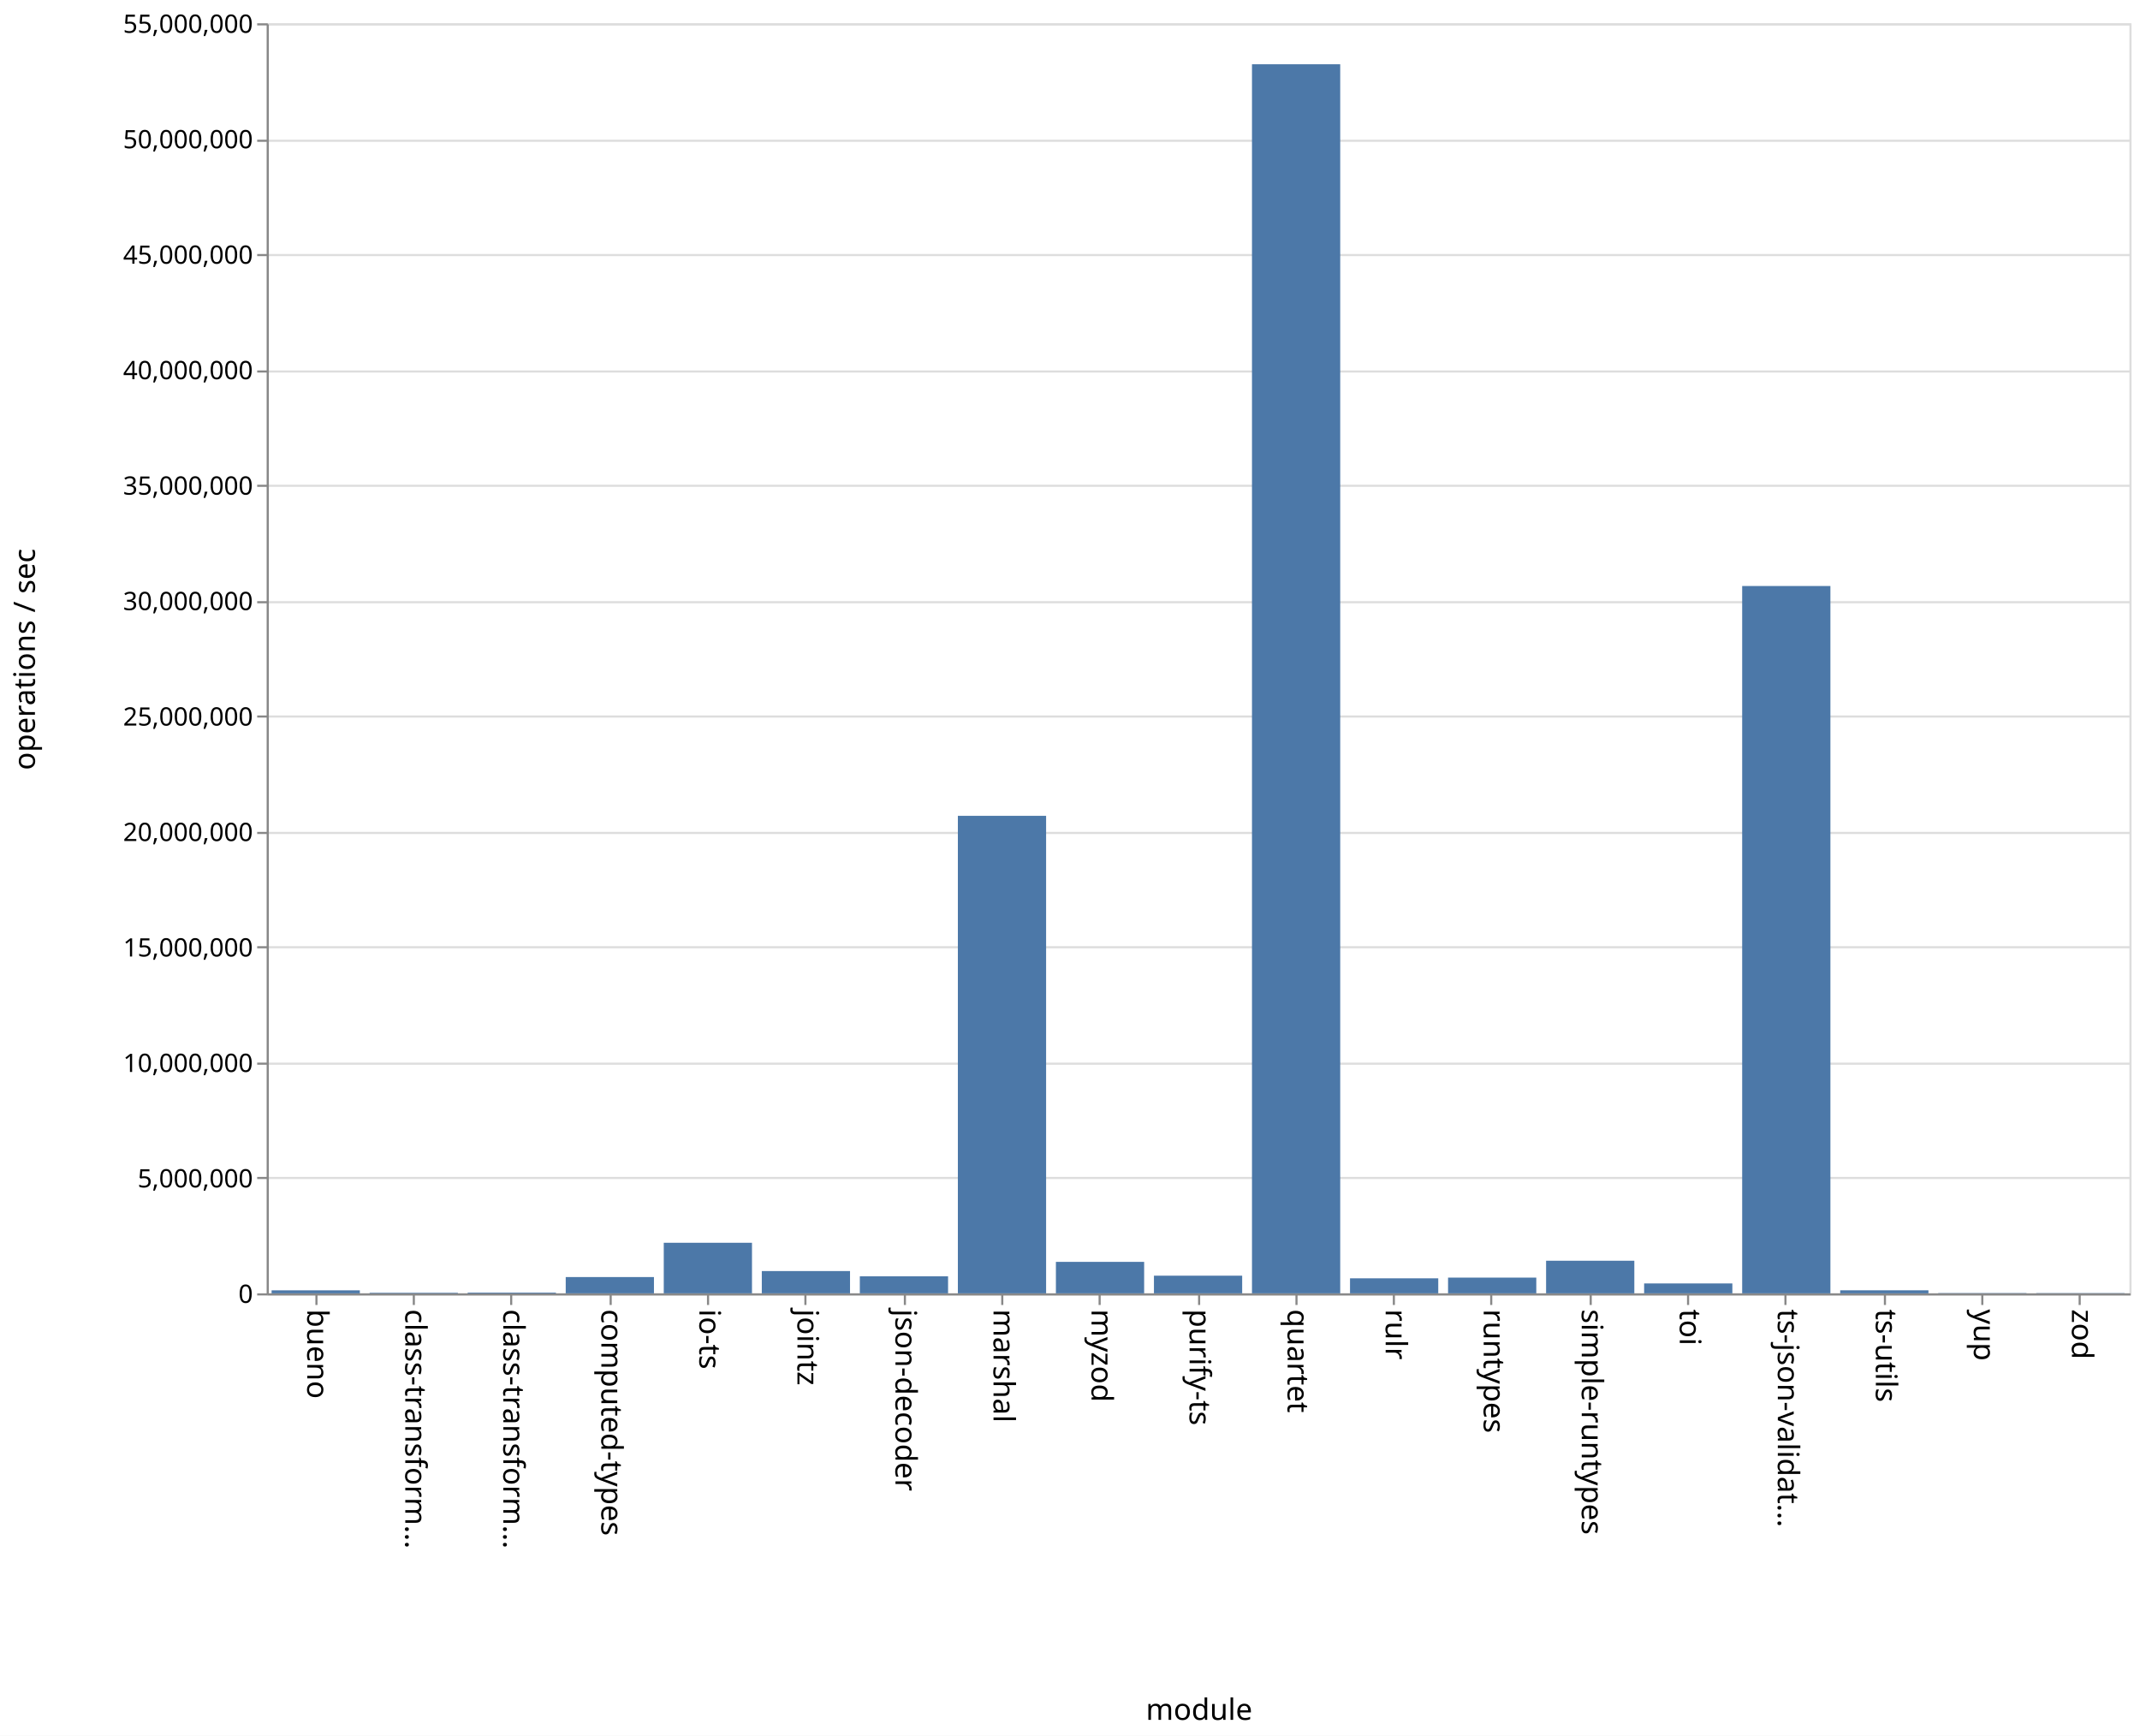
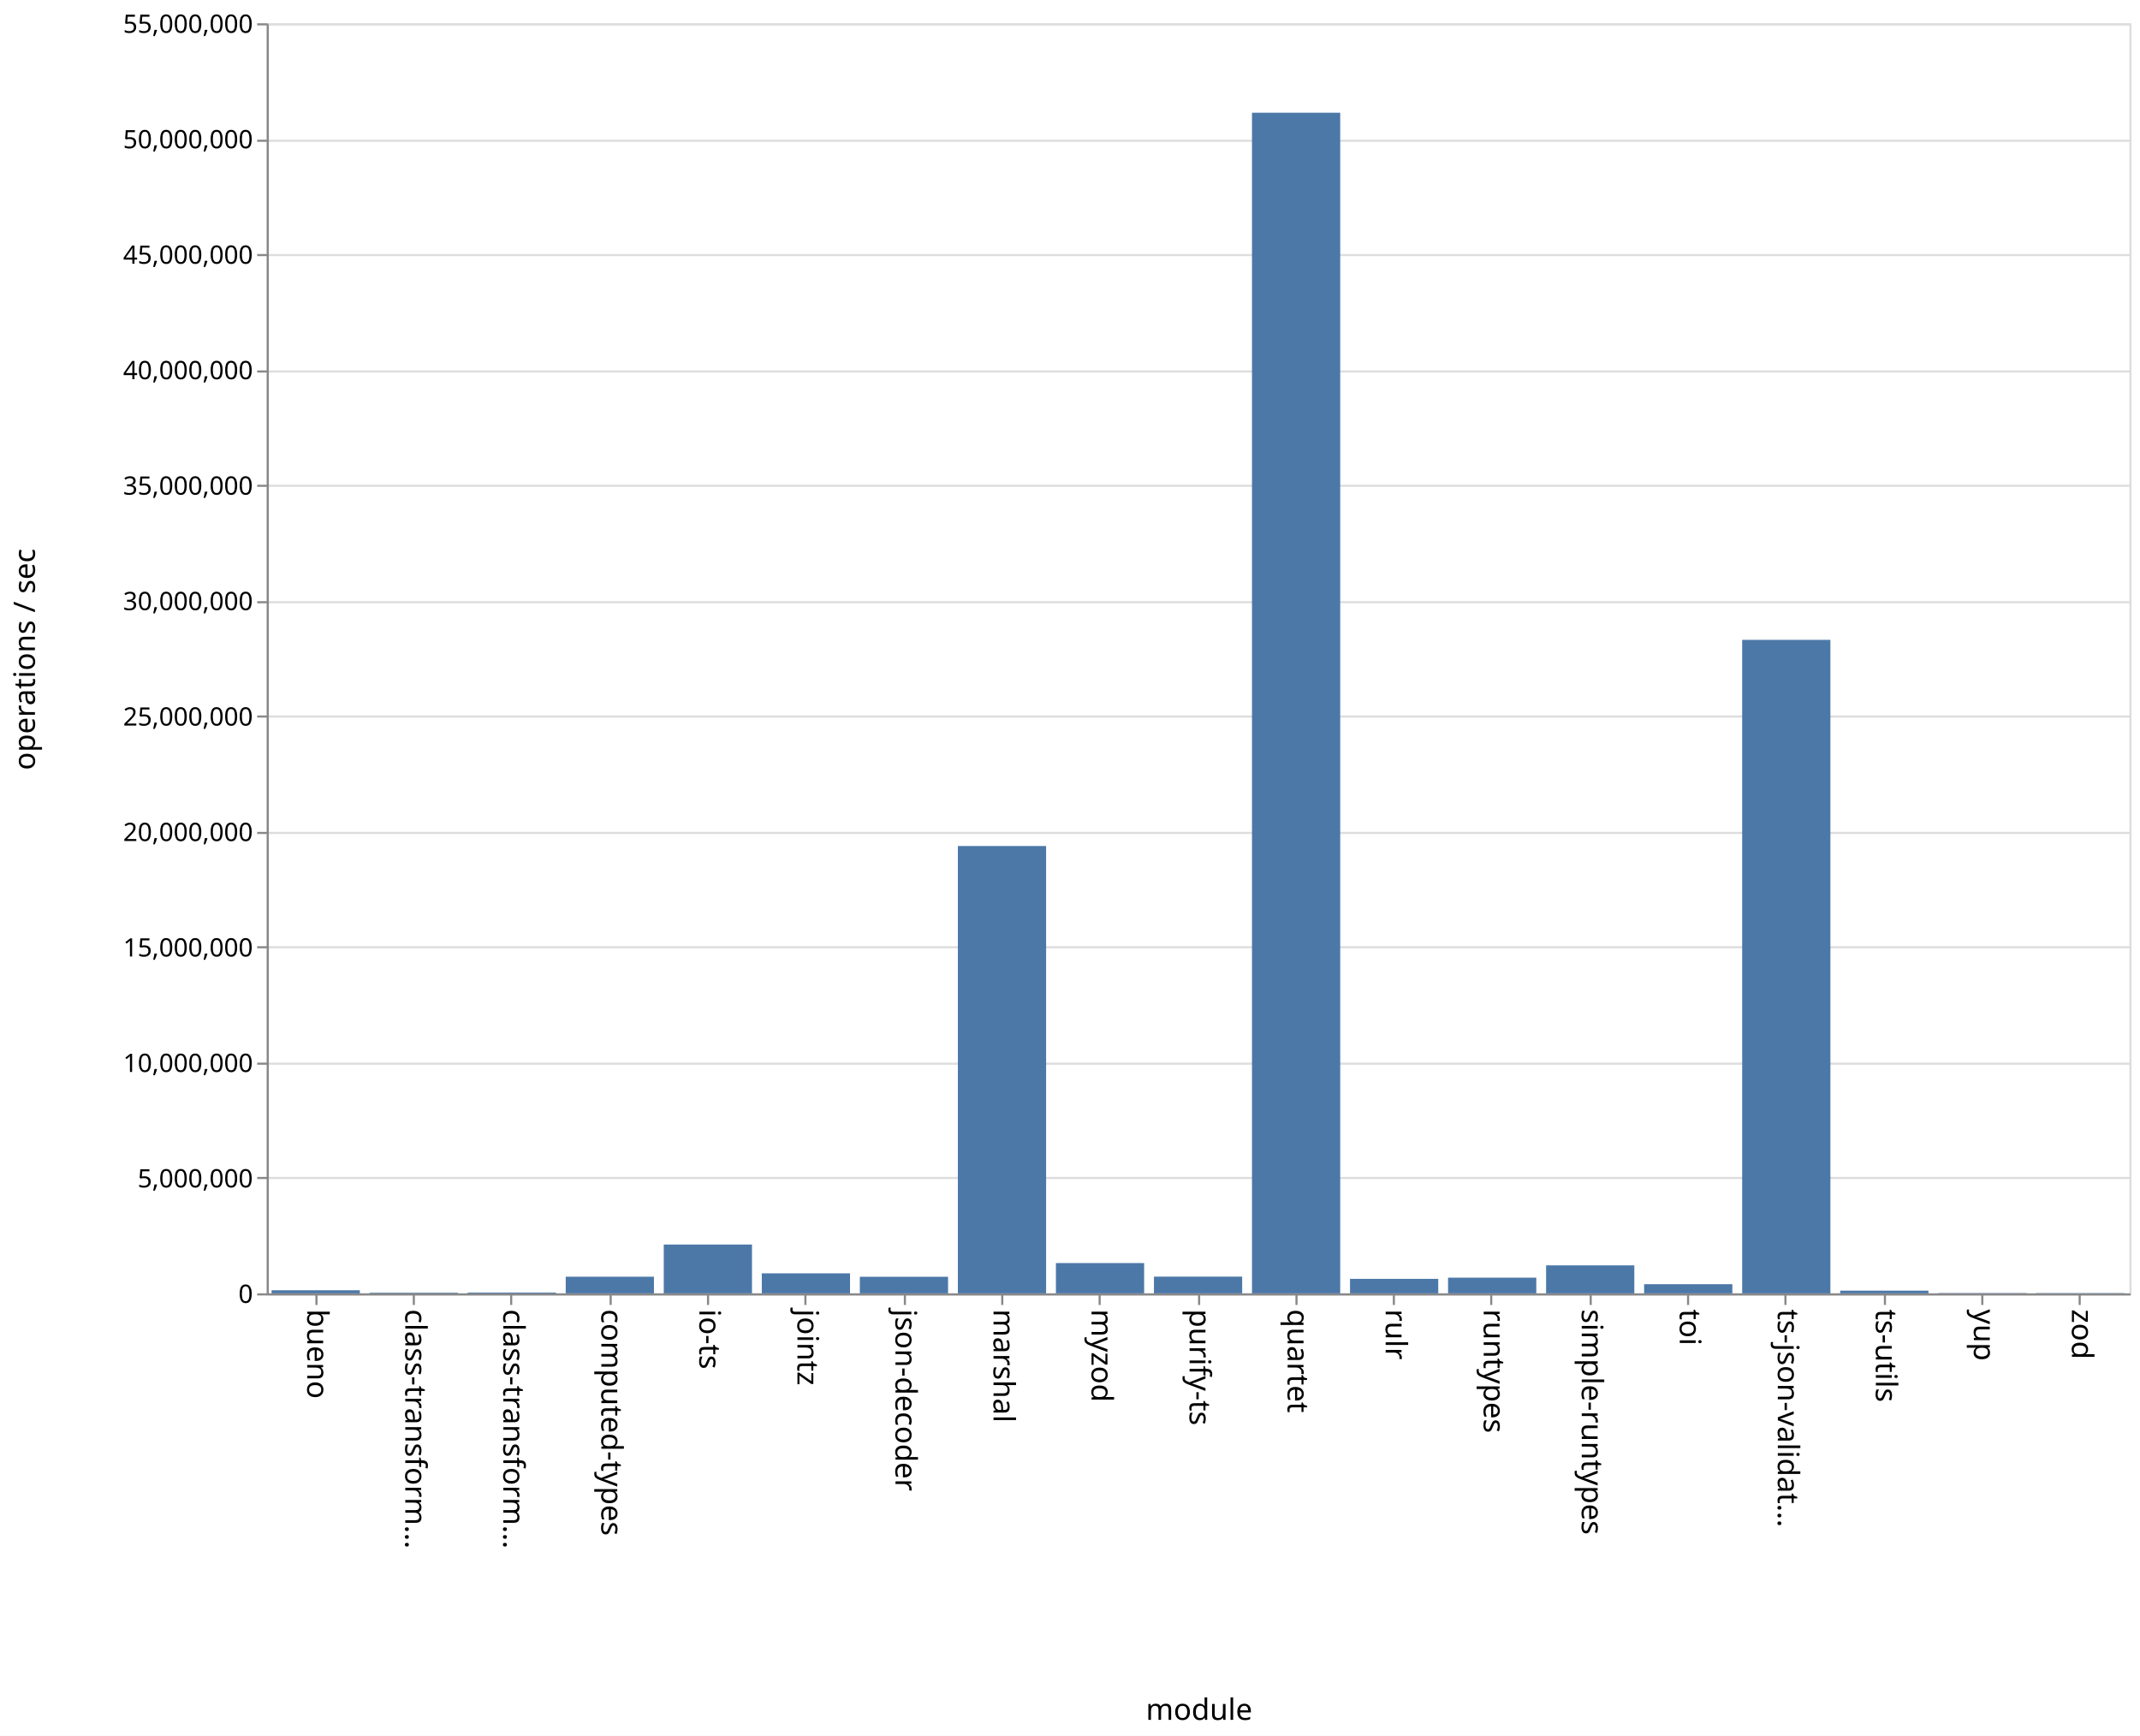
<svg xmlns="http://www.w3.org/2000/svg" class="marks" width="1011" height="820">
  <path fill="#fff" d="M0 0h1011v820H0z" />
  <g class="mark-group role-frame root" aria-roledescription="group mark container" fill="none" stroke-miterlimit="10">
    <path class="background" aria-hidden="true" d="M126.5 11.5h880v600h-880z" stroke="#ddd" />
    <g class="mark-group role-axis" aria-hidden="true">
      <path class="background" aria-hidden="true" d="M126.5 11.5z" pointer-events="none" />
      <g class="mark-rule role-axis-grid" pointer-events="none" stroke="#ddd">
        <path d="M126.5 611.5h880M126.5 556.5h880M126.5 502.5h880M126.5 447.5h880M126.5 393.5h880M126.5 338.5h880M126.5 284.5h880M126.5 229.5h880M126.5 175.5h880M126.5 120.5h880M126.5 66.5h880M126.5 11.5h880" />
      </g>
    </g>
    <g class="mark-group role-axis" aria-roledescription="axis" aria-label="X-axis titled 'module' for a discrete scale with 19 values: bueno, class-transformer-validator-async, class-transformer-validator-sync, computed-types, io-ts, ending with zod">
      <path class="background" aria-hidden="true" d="M126.5 611.5z" pointer-events="none" />
      <g class="mark-rule role-axis-tick" pointer-events="none" stroke="#888">
        <path d="M149.5 611.5v5M195.5 611.5v5M241.5 611.5v5M288.5 611.5v5M334.5 611.5v5M380.5 611.5v5M427.5 611.5v5M473.5 611.5v5M519.5 611.5v5M566.5 611.5v5M612.5 611.5v5M658.5 611.5v5M704.5 611.5v5M751.5 611.5v5M797.5 611.5v5M843.5 611.5v5M890.5 611.5v5M936.5 611.5v5M982.5 611.5v5" />
      </g>
      <g class="mark-text role-axis-label" pointer-events="none" font-family="sans-serif" font-size="14" fill="#000">
        <text transform="rotate(90 -236.671 381.829)">
                    bueno
                </text>
        <text transform="rotate(90 -213.513 404.987)">
                    class-transform…
                </text>
        <text transform="rotate(90 -190.355 428.145)">
                    class-transform…
                </text>
        <text transform="rotate(90 -167.197 451.303)">
                    computed-types
                </text>
        <text transform="rotate(90 -144.04 474.46)">
                    io-ts
                </text>
        <text transform="rotate(90 -120.882 497.618)">
                    jointz
                </text>
        <text transform="rotate(90 -97.724 520.776)">
                    json-decoder
                </text>
        <text transform="rotate(90 -74.566 543.934)">
                    marshal
                </text>
        <text transform="rotate(90 -51.408 567.092)">
                    myzod
                </text>
        <text transform="rotate(90 -28.25 590.25)">
                    purify-ts
                </text>
        <text transform="rotate(90 -5.092 613.408)">
                    quartet
                </text>
        <text transform="rotate(90 18.066 636.566)">
                    rulr
                </text>
        <text transform="rotate(90 41.224 659.724)">
                    runtypes
                </text>
        <text transform="rotate(90 64.382 682.882)">
                    simple-runtypes
                </text>
        <text transform="rotate(90 87.54 706.04)">
                    toi
                </text>
        <text transform="rotate(90 110.697 729.197)">
                    ts-json-validat…
                </text>
        <text transform="rotate(90 133.855 752.355)">
                    ts-utils
                </text>
        <text transform="rotate(90 157.013 775.513)">
                    yup
                </text>
        <text transform="rotate(90 180.171 798.671)">
                    zod
                </text>
      </g>
      <path stroke="#888" d="M126.5 611.5h880" pointer-events="none" />
      <text text-anchor="middle" transform="translate(566.5 812.5)" font-family="sans-serif" font-size="14" fill="#000" pointer-events="none">
                module
            </text>
    </g>
    <g class="mark-group role-axis" aria-roledescription="axis" aria-label="Y-axis titled 'operations / sec' for a linear scale with values from 0 to 55,000,000">
      <path class="background" aria-hidden="true" d="M126.5 11.5z" pointer-events="none" />
      <g class="mark-rule role-axis-tick" pointer-events="none" stroke="#888">
        <path d="M126.5 611.5h-5M126.5 556.5h-5M126.5 502.5h-5M126.5 447.5h-5M126.5 393.5h-5M126.5 338.5h-5M126.5 284.5h-5M126.5 229.5h-5M126.5 175.5h-5M126.5 120.5h-5M126.5 66.5h-5M126.5 11.5h-5" />
      </g>
      <g class="mark-text role-axis-label" pointer-events="none" text-anchor="end" font-family="sans-serif" font-size="12" fill="#000">
        <text transform="translate(119.5 615.5)">
                    0
                </text>
        <text transform="translate(119.5 560.955)">
                    5,000,000
                </text>
        <text transform="translate(119.5 506.41)">
                    10,000,000
                </text>
        <text transform="translate(119.5 451.864)">
                    15,000,000
                </text>
        <text transform="translate(119.5 397.318)">
                    20,000,000
                </text>
        <text transform="translate(119.5 342.773)">
                    25,000,000
                </text>
        <text transform="translate(119.5 288.227)">
                    30,000,000
                </text>
        <text transform="translate(119.5 233.682)">
                    35,000,000
                </text>
        <text transform="translate(119.5 179.136)">
                    40,000,000
                </text>
        <text transform="translate(119.5 124.59)">
                    45,000,000
                </text>
        <text transform="translate(119.5 70.045)">
                    50,000,000
                </text>
        <text transform="translate(119.5 15.5)">
                    55,000,000
                </text>
      </g>
      <path stroke="#888" d="M126.5 611.5v-600" pointer-events="none" />
      <text text-anchor="middle" transform="rotate(-90 164 147.5)" font-family="sans-serif" font-size="14" fill="#000" pointer-events="none">
                operations / sec
            </text>
    </g>
    <g class="mark-rect role-mark marks" aria-roledescription="rect mark container" fill="#4c78a8">
-       <path aria-label="operations / sec: 129926; module: bueno" aria-roledescription="bar" d="M128.316 609.583H170V611h-41.684z" />
-       <path aria-label="operations / sec: 24849; module: class-transformer-validator-async" aria-roledescription="bar" d="M174.632 610.729h41.684V611h-41.684z" />
-       <path aria-label="operations / sec: 32409; module: class-transformer-validator-sync" aria-roledescription="bar" d="M220.947 610.646h41.685V611h-41.685z" />
-       <path aria-label="operations / sec: 704945; module: computed-types" aria-roledescription="bar" d="M267.263 603.31h41.684V611h-41.684z" />
-       <path aria-label="operations / sec: 2189739; module: io-ts" aria-roledescription="bar" d="M313.579 587.112h41.684V611H313.58z" />
-       <path aria-label="operations / sec: 964914; module: jointz" aria-roledescription="bar" d="M359.895 600.474h41.684V611h-41.684z" />
-       <path aria-label="operations / sec: 737504; module: json-decoder" aria-roledescription="bar" d="M406.21 602.955h41.685V611H406.21z" />
-       <path aria-label="operations / sec: 20678629; module: marshal" aria-roledescription="bar" d="M452.526 385.415h41.685V611h-41.685z" />
-       <path aria-label="operations / sec: 1362879; module: myzod" aria-roledescription="bar" d="M498.842 596.132h41.684V611h-41.684z" />
-       <path aria-label="operations / sec: 764517; module: purify-ts" aria-roledescription="bar" d="M545.158 602.66h41.684V611h-41.684z" />
-       <path aria-label="operations / sec: 53225514; module: quartet" aria-roledescription="bar" d="M591.474 30.358h41.684V611h-41.684z" />
-       <path aria-label="operations / sec: 650545; module: rulr" aria-roledescription="bar" d="M637.79 603.903h41.684V611h-41.685z" />
-       <path aria-label="operations / sec: 681253; module: runtypes" aria-roledescription="bar" d="M684.105 603.568h41.684V611h-41.684z" />
-       <path aria-label="operations / sec: 1412112; module: simple-runtypes" aria-roledescription="bar" d="M730.421 595.595h41.684V611h-41.684z" />
-       <path aria-label="operations / sec: 428622; module: toi" aria-roledescription="bar" d="M776.737 606.324h41.684V611h-41.684z" />
-       <path aria-label="operations / sec: 30631213; module: ts-json-validator" aria-roledescription="bar" d="M823.053 276.841h41.684V611h-41.684z" />
-       <path aria-label="operations / sec: 131301; module: ts-utils" aria-roledescription="bar" d="M869.368 609.568h41.685V611h-41.685z" />
-       <path aria-label="operations / sec: 12497; module: yup" aria-roledescription="bar" d="M915.684 610.864h41.684V611h-41.684z" />
-       <path aria-label="operations / sec: 10961; module: zod" aria-roledescription="bar" d="M962 610.88h41.684v.12H962z" />
+       <path aria-label="operations / sec: 133436; module: bueno" aria-roledescription="bar" d="M128.316 609.544H170V611h-41.684z" />
+       <path aria-label="operations / sec: 26733; module: class-transformer-validator-async" aria-roledescription="bar" d="M174.632 610.708h41.684V611h-41.684z" />
+       <path aria-label="operations / sec: 35262; module: class-transformer-validator-sync" aria-roledescription="bar" d="M220.947 610.615h41.685V611h-41.685z" />
+       <path aria-label="operations / sec: 719974; module: computed-types" aria-roledescription="bar" d="M267.263 603.146h41.684V611h-41.684z" />
+       <path aria-label="operations / sec: 2114145; module: io-ts" aria-roledescription="bar" d="M313.579 587.937h41.684V611H313.58z" />
+       <path aria-label="operations / sec: 866517; module: jointz" aria-roledescription="bar" d="M359.895 601.547h41.684V611h-41.684z" />
+       <path aria-label="operations / sec: 717492; module: json-decoder" aria-roledescription="bar" d="M406.21 603.173h41.685V611H406.21z" />
+       <path aria-label="operations / sec: 19371812; module: marshal" aria-roledescription="bar" d="M452.526 399.671h41.685V611h-41.685z" />
+       <path aria-label="operations / sec: 1311174; module: myzod" aria-roledescription="bar" d="M498.842 596.696h41.684V611h-41.684z" />
+       <path aria-label="operations / sec: 723158; module: purify-ts" aria-roledescription="bar" d="M545.158 603.111h41.684V611h-41.684z" />
+       <path aria-label="operations / sec: 51127028; module: quartet" aria-roledescription="bar" d="M591.474 53.25h41.684V611h-41.684z" />
+       <path aria-label="operations / sec: 626933; module: rulr" aria-roledescription="bar" d="M637.79 604.16h41.684V611h-41.685z" />
+       <path aria-label="operations / sec: 679320; module: runtypes" aria-roledescription="bar" d="M684.105 603.59h41.684V611h-41.684z" />
+       <path aria-label="operations / sec: 1211674; module: simple-runtypes" aria-roledescription="bar" d="M730.421 597.782h41.684V611h-41.684z" />
+       <path aria-label="operations / sec: 395844; module: toi" aria-roledescription="bar" d="M776.737 606.682h41.684V611h-41.684z" />
+       <path aria-label="operations / sec: 28299529; module: ts-json-validator" aria-roledescription="bar" d="M823.053 302.278h41.684V611h-41.684z" />
+       <path aria-label="operations / sec: 116641; module: ts-utils" aria-roledescription="bar" d="M869.368 609.728h41.685V611h-41.685z" />
+       <path aria-label="operations / sec: 12732; module: yup" aria-roledescription="bar" d="M915.684 610.861h41.684V611h-41.684z" />
+       <path aria-label="operations / sec: 10776; module: zod" aria-roledescription="bar" d="M962 610.882h41.684V611H962z" />
    </g>
  </g>
</svg>
